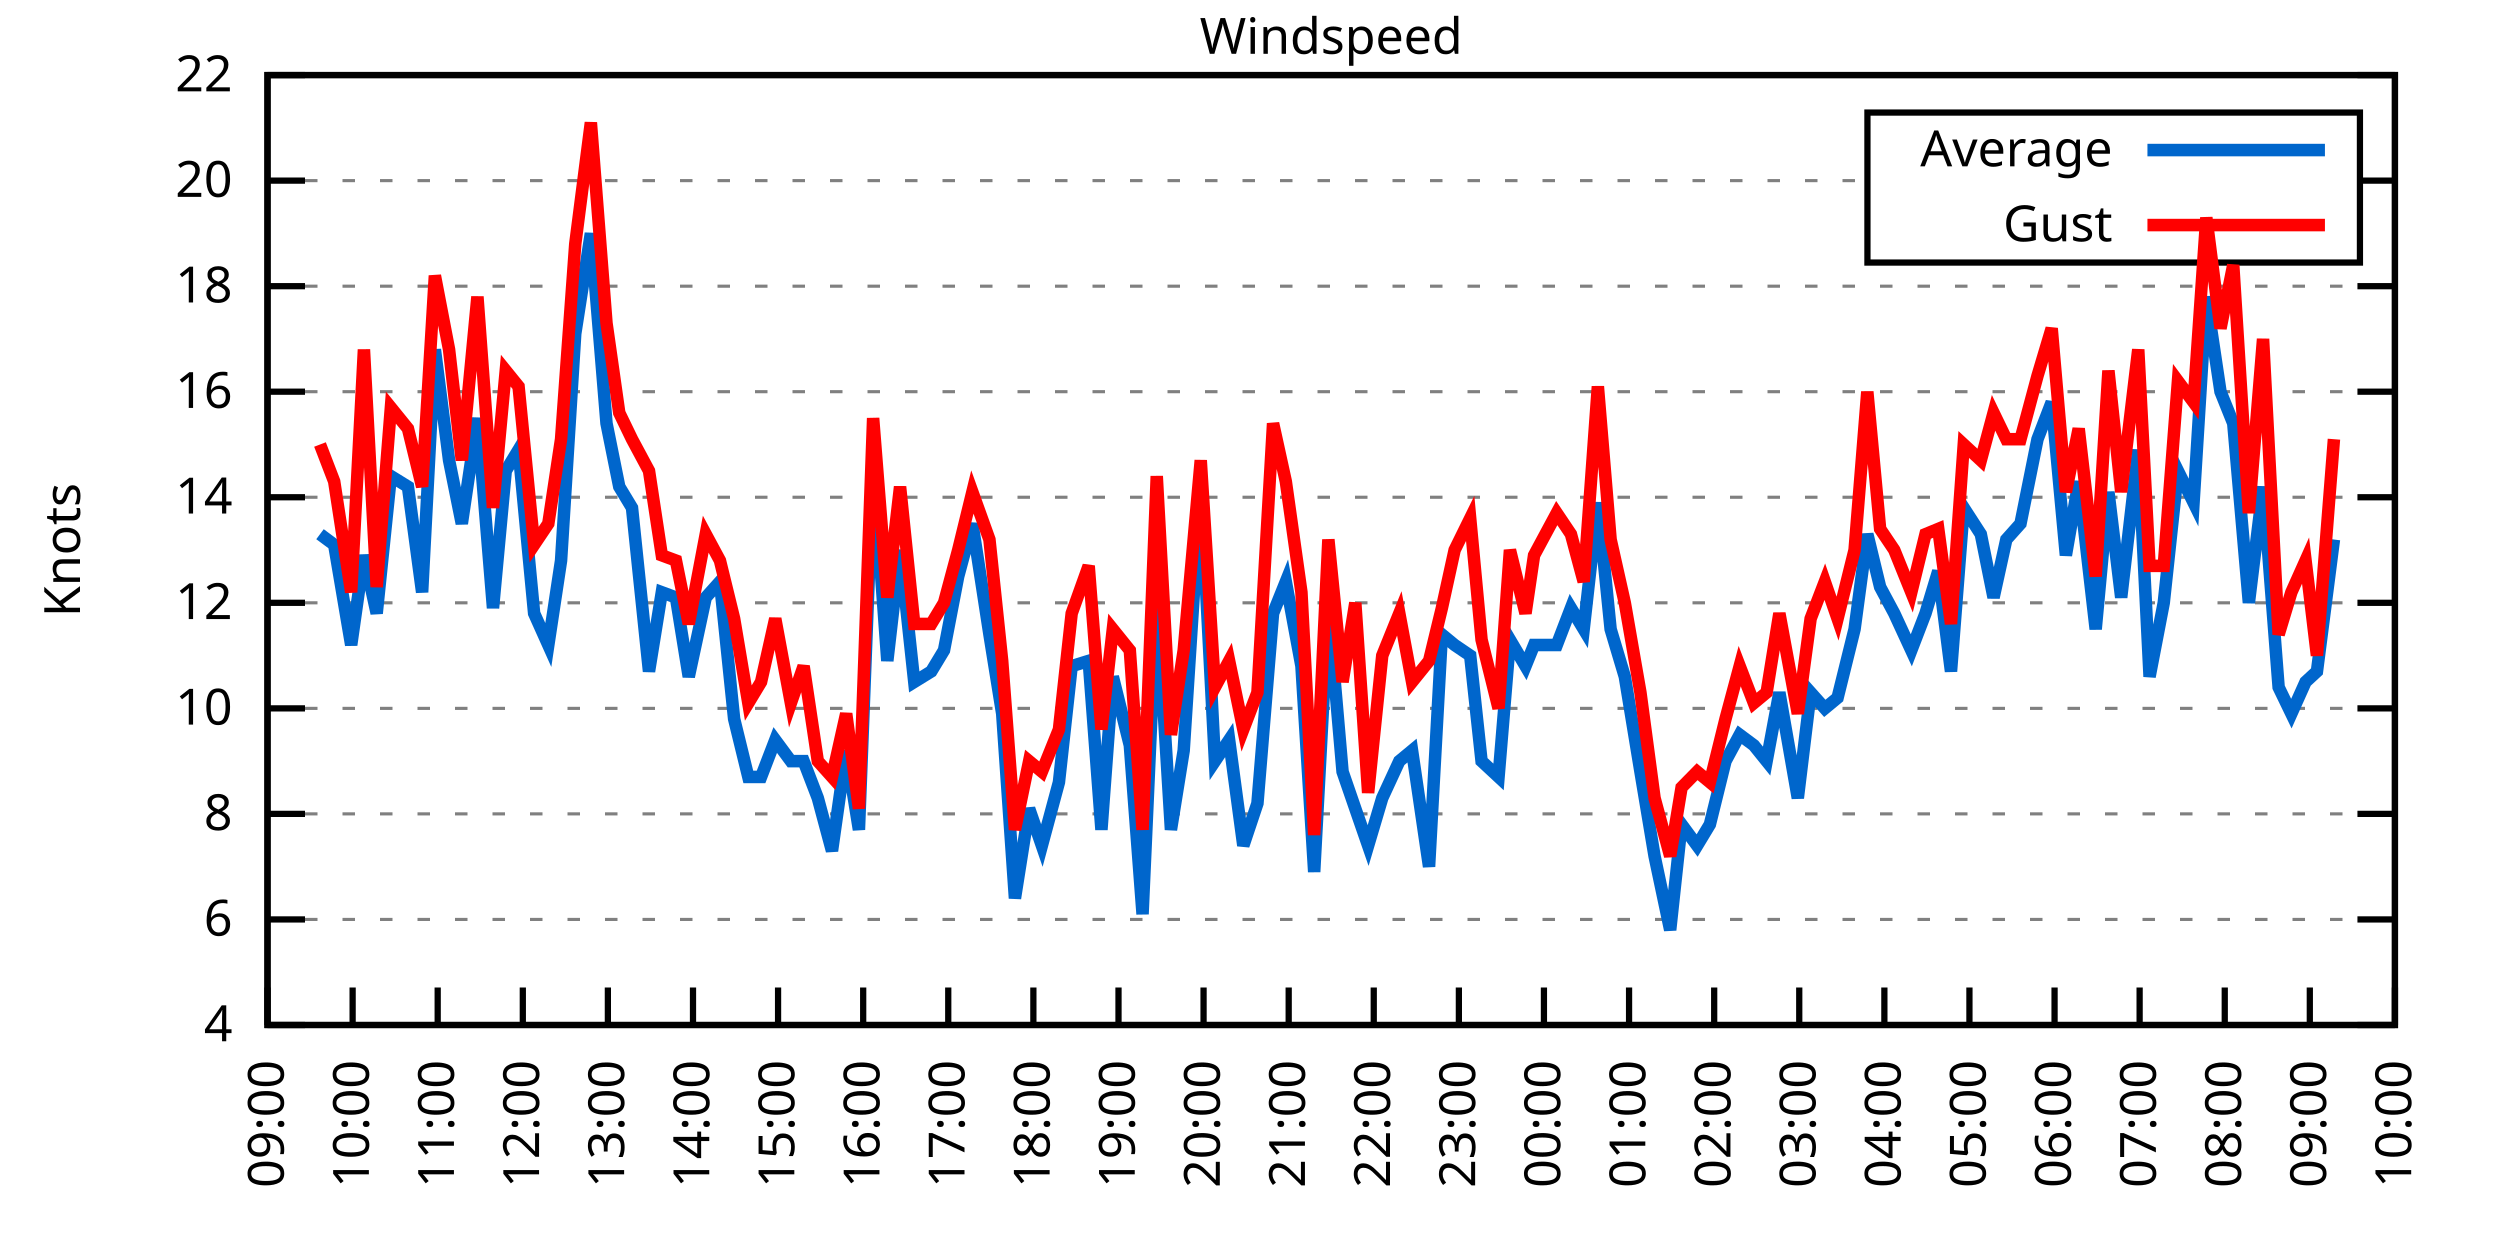
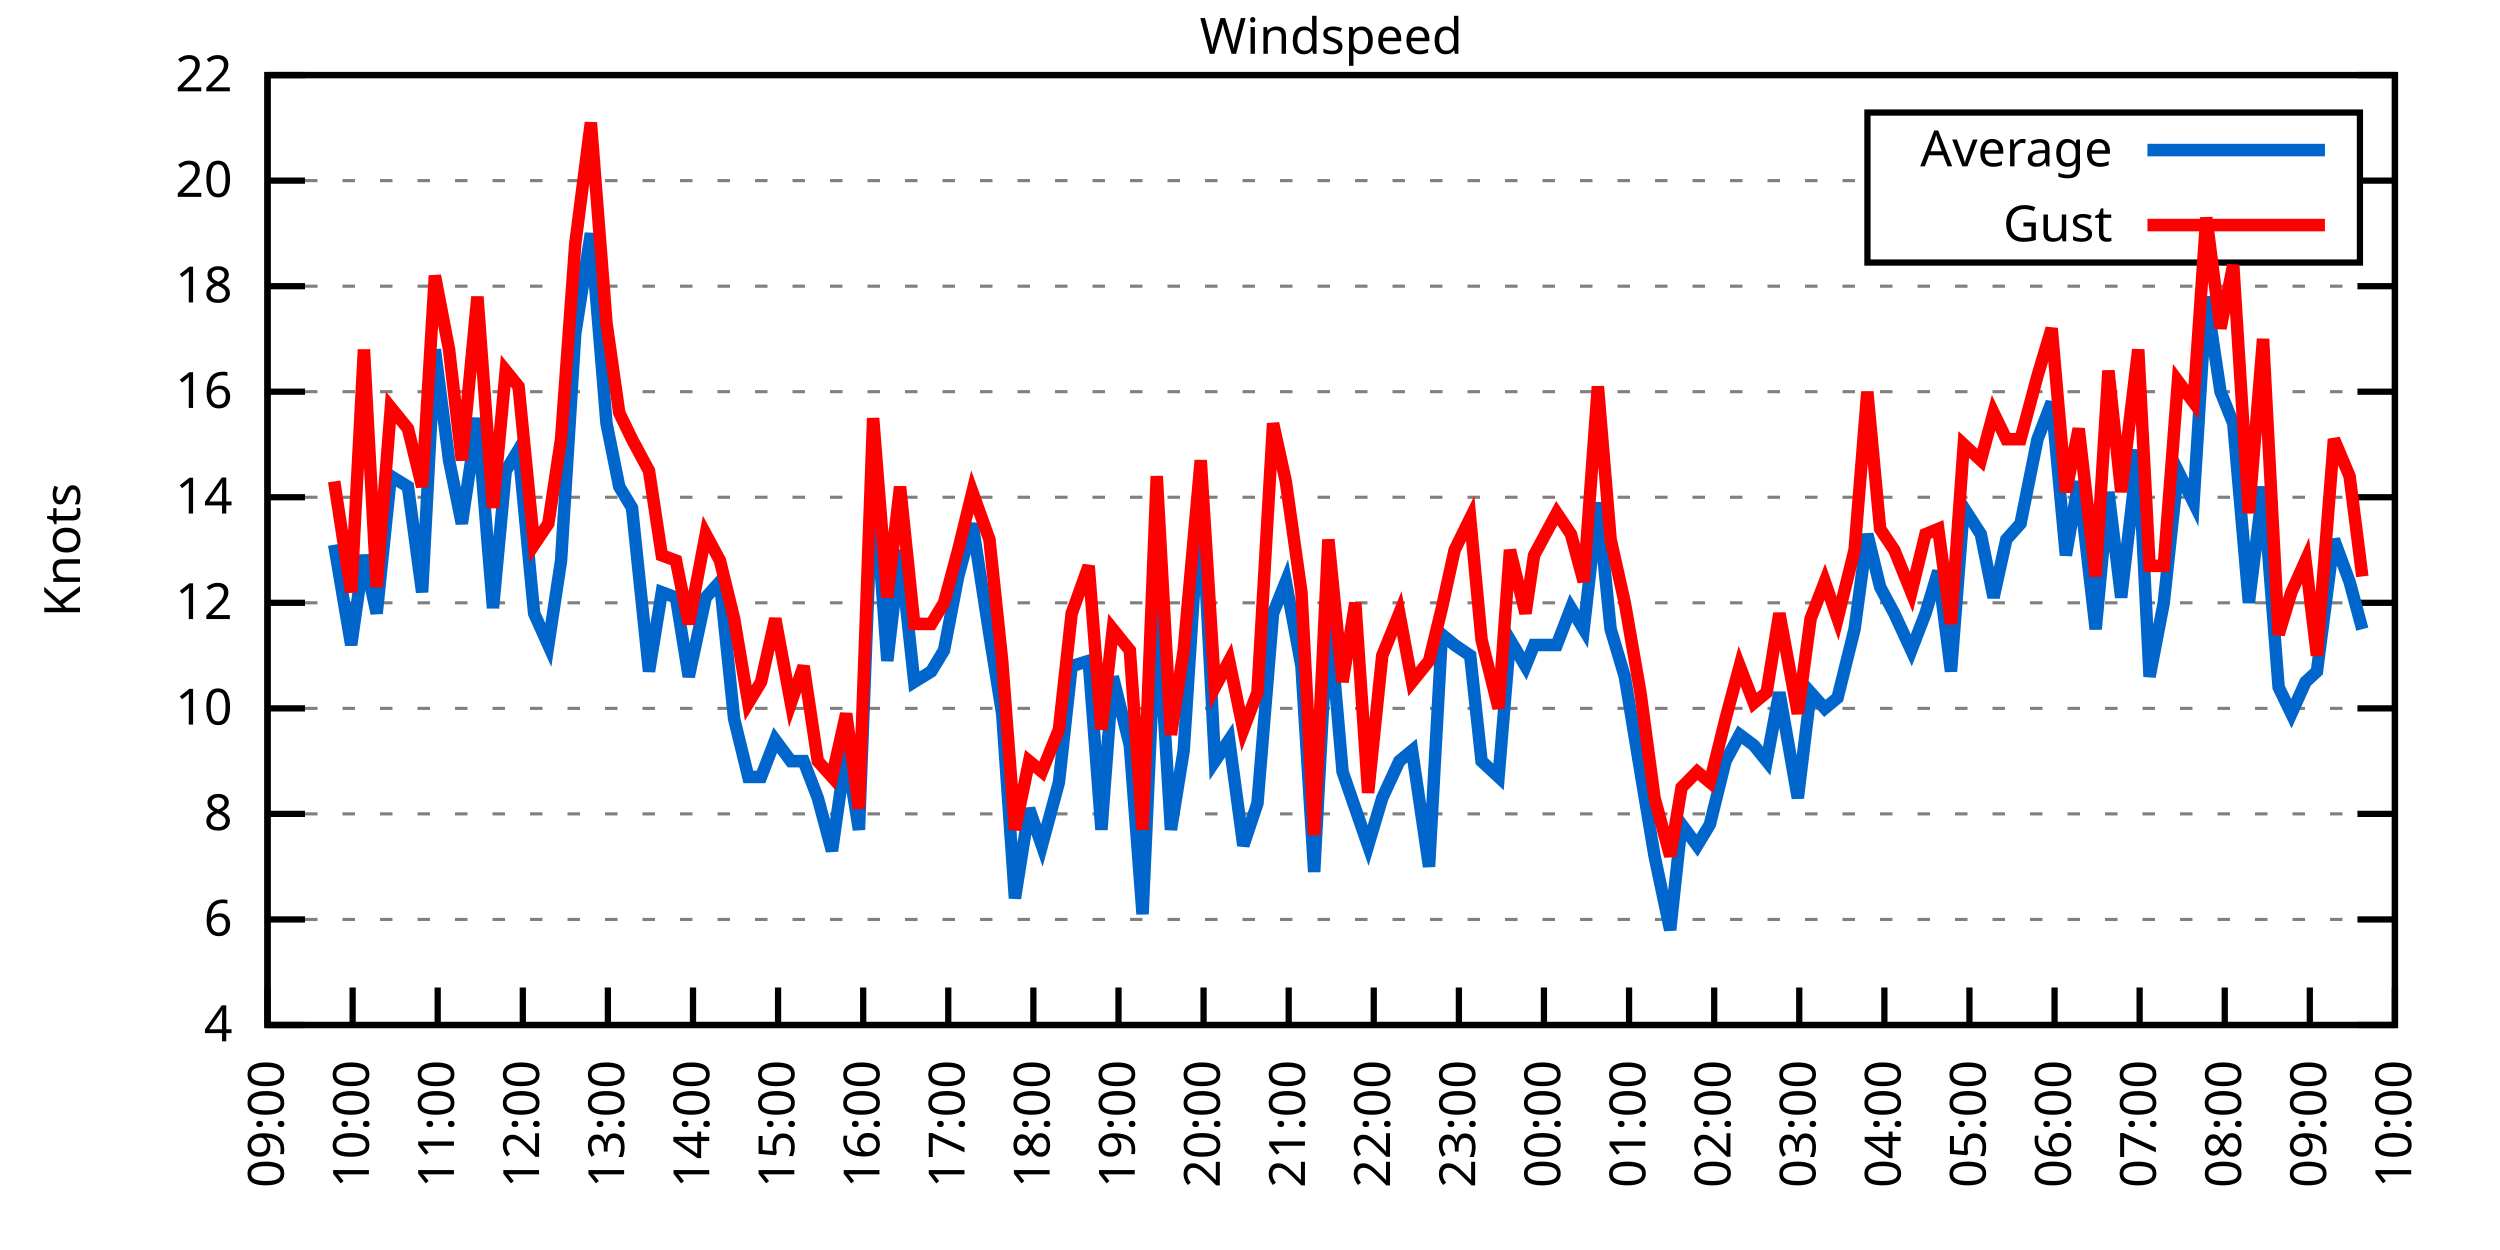
<svg xmlns="http://www.w3.org/2000/svg" xmlns:xlink="http://www.w3.org/1999/xlink" width="400" height="200" viewBox="0 0 400 200">
  <g id="gnuplot_canvas">
    <rect x="0" y="0" width="400" height="200" fill="none" />
    <defs>
      <circle id="gpDot" r="0.5" stroke-width="0.5" stroke="currentColor" />
      <path id="gpPt0" stroke-width="0.333" stroke="currentColor" d="M-1,0 h2 M0,-1 v2" />
      <path id="gpPt1" stroke-width="0.333" stroke="currentColor" d="M-1,-1 L1,1 M1,-1 L-1,1" />
      <path id="gpPt2" stroke-width="0.333" stroke="currentColor" d="M-1,0 L1,0 M0,-1 L0,1 M-1,-1 L1,1 M-1,1 L1,-1" />
      <rect id="gpPt3" stroke-width="0.333" stroke="currentColor" x="-1" y="-1" width="2" height="2" />
      <rect id="gpPt4" stroke-width="0.333" stroke="currentColor" fill="currentColor" x="-1" y="-1" width="2" height="2" />
      <circle id="gpPt5" stroke-width="0.333" stroke="currentColor" cx="0" cy="0" r="1" />
      <use xlink:href="#gpPt5" id="gpPt6" fill="currentColor" stroke="none" />
      <path id="gpPt7" stroke-width="0.333" stroke="currentColor" d="M0,-1.33 L-1.33,0.67 L1.33,0.67 z" />
      <use xlink:href="#gpPt7" id="gpPt8" fill="currentColor" stroke="none" />
      <use xlink:href="#gpPt7" id="gpPt9" stroke="currentColor" transform="rotate(180)" />
      <use xlink:href="#gpPt9" id="gpPt10" fill="currentColor" stroke="none" />
      <use xlink:href="#gpPt3" id="gpPt11" stroke="currentColor" transform="rotate(45)" />
      <use xlink:href="#gpPt11" id="gpPt12" fill="currentColor" stroke="none" />
      <path id="gpPt13" stroke-width="0.333" stroke="currentColor" d="M0,1.330 L1.265,0.411 L0.782,-1.067 L-0.782,-1.076 L-1.265,0.411 z" />
      <use xlink:href="#gpPt13" id="gpPt14" fill="currentColor" stroke="none" />
      <filter id="textbox" filterUnits="objectBoundingBox" x="0" y="0" height="1" width="1">
        <feFlood flood-color="white" flood-opacity="1" result="bgnd" />
        <feComposite in="SourceGraphic" in2="bgnd" operator="atop" />
      </filter>
      <filter id="greybox" filterUnits="objectBoundingBox" x="0" y="0" height="1" width="1">
        <feFlood flood-color="lightgrey" flood-opacity="1" result="grey" />
        <feComposite in="SourceGraphic" in2="grey" operator="atop" />
      </filter>
    </defs>
    <g fill="none" color="white" stroke="currentColor" stroke-width="1.00" stroke-linecap="butt" stroke-linejoin="miter">
</g>
    <g fill="none" color="black" stroke="currentColor" stroke-width="1.00" stroke-linecap="butt" stroke-linejoin="miter">
      <g stroke="none" shape-rendering="crispEdges">
        <polygon fill="rgb(255, 255, 255)" points="42.80,164.00 383.18,164.00 383.18,12.02 42.80,12.02 " />
      </g>
    </g>
    <g fill="none" color="black" stroke="currentColor" stroke-width="1.00" stroke-linecap="butt" stroke-linejoin="miter">
</g>
    <g fill="none" color="black" stroke="black" stroke-width="0.50" stroke-linecap="butt" stroke-linejoin="miter">
</g>
    <g fill="none" color="gray" stroke="currentColor" stroke-width="0.50" stroke-linecap="butt" stroke-linejoin="miter">
      <path stroke="gray" stroke-dasharray="2,4" class="gridline" d="M42.80,164.00 L383.19,164.00  " />
    </g>
    <g fill="none" color="gray" stroke="gray" stroke-width="1.00" stroke-linecap="butt" stroke-linejoin="miter">
</g>
    <g fill="none" color="black" stroke="currentColor" stroke-width="1.00" stroke-linecap="butt" stroke-linejoin="miter">
      <path stroke="black" d="M42.80,164.00 L48.80,164.00 M383.19,164.00 L377.19,164.00  " />
      <g transform="translate(37.20,166.60)" stroke="none" fill="black" font-family="Sans" font-size="8.00" text-anchor="end">
        <text>
          <tspan font-family="Sans"> 4</tspan>
        </text>
      </g>
    </g>
    <g fill="none" color="black" stroke="currentColor" stroke-width="1.00" stroke-linecap="butt" stroke-linejoin="miter">
</g>
    <g fill="none" color="black" stroke="black" stroke-width="0.50" stroke-linecap="butt" stroke-linejoin="miter">
</g>
    <g fill="none" color="gray" stroke="currentColor" stroke-width="0.50" stroke-linecap="butt" stroke-linejoin="miter">
      <path stroke="gray" stroke-dasharray="2,4" class="gridline" d="M42.80,147.11 L383.19,147.11  " />
    </g>
    <g fill="none" color="gray" stroke="gray" stroke-width="1.00" stroke-linecap="butt" stroke-linejoin="miter">
</g>
    <g fill="none" color="black" stroke="currentColor" stroke-width="1.00" stroke-linecap="butt" stroke-linejoin="miter">
      <path stroke="black" d="M42.80,147.11 L48.80,147.11 M383.19,147.11 L377.19,147.11  " />
      <g transform="translate(37.20,149.71)" stroke="none" fill="black" font-family="Sans" font-size="8.00" text-anchor="end">
        <text>
          <tspan font-family="Sans"> 6</tspan>
        </text>
      </g>
    </g>
    <g fill="none" color="black" stroke="currentColor" stroke-width="1.00" stroke-linecap="butt" stroke-linejoin="miter">
</g>
    <g fill="none" color="black" stroke="black" stroke-width="0.50" stroke-linecap="butt" stroke-linejoin="miter">
</g>
    <g fill="none" color="gray" stroke="currentColor" stroke-width="0.50" stroke-linecap="butt" stroke-linejoin="miter">
      <path stroke="gray" stroke-dasharray="2,4" class="gridline" d="M42.80,130.22 L383.19,130.22  " />
    </g>
    <g fill="none" color="gray" stroke="gray" stroke-width="1.00" stroke-linecap="butt" stroke-linejoin="miter">
</g>
    <g fill="none" color="black" stroke="currentColor" stroke-width="1.00" stroke-linecap="butt" stroke-linejoin="miter">
      <path stroke="black" d="M42.80,130.22 L48.80,130.22 M383.19,130.22 L377.19,130.22  " />
      <g transform="translate(37.20,132.82)" stroke="none" fill="black" font-family="Sans" font-size="8.00" text-anchor="end">
        <text>
          <tspan font-family="Sans"> 8</tspan>
        </text>
      </g>
    </g>
    <g fill="none" color="black" stroke="currentColor" stroke-width="1.00" stroke-linecap="butt" stroke-linejoin="miter">
</g>
    <g fill="none" color="black" stroke="black" stroke-width="0.50" stroke-linecap="butt" stroke-linejoin="miter">
</g>
    <g fill="none" color="gray" stroke="currentColor" stroke-width="0.50" stroke-linecap="butt" stroke-linejoin="miter">
      <path stroke="gray" stroke-dasharray="2,4" class="gridline" d="M42.80,113.34 L383.19,113.34  " />
    </g>
    <g fill="none" color="gray" stroke="gray" stroke-width="1.00" stroke-linecap="butt" stroke-linejoin="miter">
</g>
    <g fill="none" color="black" stroke="currentColor" stroke-width="1.00" stroke-linecap="butt" stroke-linejoin="miter">
      <path stroke="black" d="M42.80,113.34 L48.80,113.34 M383.19,113.34 L377.19,113.34  " />
      <g transform="translate(37.20,115.94)" stroke="none" fill="black" font-family="Sans" font-size="8.00" text-anchor="end">
        <text>
          <tspan font-family="Sans"> 10</tspan>
        </text>
      </g>
    </g>
    <g fill="none" color="black" stroke="currentColor" stroke-width="1.00" stroke-linecap="butt" stroke-linejoin="miter">
</g>
    <g fill="none" color="black" stroke="black" stroke-width="0.50" stroke-linecap="butt" stroke-linejoin="miter">
</g>
    <g fill="none" color="gray" stroke="currentColor" stroke-width="0.50" stroke-linecap="butt" stroke-linejoin="miter">
      <path stroke="gray" stroke-dasharray="2,4" class="gridline" d="M42.80,96.45 L383.19,96.45  " />
    </g>
    <g fill="none" color="gray" stroke="gray" stroke-width="1.00" stroke-linecap="butt" stroke-linejoin="miter">
</g>
    <g fill="none" color="black" stroke="currentColor" stroke-width="1.00" stroke-linecap="butt" stroke-linejoin="miter">
      <path stroke="black" d="M42.80,96.45 L48.80,96.45 M383.19,96.45 L377.19,96.45  " />
      <g transform="translate(37.20,99.05)" stroke="none" fill="black" font-family="Sans" font-size="8.00" text-anchor="end">
        <text>
          <tspan font-family="Sans"> 12</tspan>
        </text>
      </g>
    </g>
    <g fill="none" color="black" stroke="currentColor" stroke-width="1.00" stroke-linecap="butt" stroke-linejoin="miter">
</g>
    <g fill="none" color="black" stroke="black" stroke-width="0.50" stroke-linecap="butt" stroke-linejoin="miter">
</g>
    <g fill="none" color="gray" stroke="currentColor" stroke-width="0.50" stroke-linecap="butt" stroke-linejoin="miter">
      <path stroke="gray" stroke-dasharray="2,4" class="gridline" d="M42.80,79.56 L383.19,79.56  " />
    </g>
    <g fill="none" color="gray" stroke="gray" stroke-width="1.00" stroke-linecap="butt" stroke-linejoin="miter">
</g>
    <g fill="none" color="black" stroke="currentColor" stroke-width="1.00" stroke-linecap="butt" stroke-linejoin="miter">
      <path stroke="black" d="M42.80,79.56 L48.80,79.56 M383.19,79.56 L377.19,79.56  " />
      <g transform="translate(37.20,82.16)" stroke="none" fill="black" font-family="Sans" font-size="8.00" text-anchor="end">
        <text>
          <tspan font-family="Sans"> 14</tspan>
        </text>
      </g>
    </g>
    <g fill="none" color="black" stroke="currentColor" stroke-width="1.00" stroke-linecap="butt" stroke-linejoin="miter">
</g>
    <g fill="none" color="black" stroke="black" stroke-width="0.50" stroke-linecap="butt" stroke-linejoin="miter">
</g>
    <g fill="none" color="gray" stroke="currentColor" stroke-width="0.50" stroke-linecap="butt" stroke-linejoin="miter">
      <path stroke="gray" stroke-dasharray="2,4" class="gridline" d="M42.80,62.67 L383.19,62.67  " />
    </g>
    <g fill="none" color="gray" stroke="gray" stroke-width="1.00" stroke-linecap="butt" stroke-linejoin="miter">
</g>
    <g fill="none" color="black" stroke="currentColor" stroke-width="1.00" stroke-linecap="butt" stroke-linejoin="miter">
      <path stroke="black" d="M42.80,62.67 L48.80,62.67 M383.19,62.67 L377.19,62.67  " />
      <g transform="translate(37.20,65.27)" stroke="none" fill="black" font-family="Sans" font-size="8.00" text-anchor="end">
        <text>
          <tspan font-family="Sans"> 16</tspan>
        </text>
      </g>
    </g>
    <g fill="none" color="black" stroke="currentColor" stroke-width="1.00" stroke-linecap="butt" stroke-linejoin="miter">
</g>
    <g fill="none" color="black" stroke="black" stroke-width="0.50" stroke-linecap="butt" stroke-linejoin="miter">
</g>
    <g fill="none" color="gray" stroke="currentColor" stroke-width="0.50" stroke-linecap="butt" stroke-linejoin="miter">
      <path stroke="gray" stroke-dasharray="2,4" class="gridline" d="M42.80,45.79 L383.19,45.79  " />
    </g>
    <g fill="none" color="gray" stroke="gray" stroke-width="1.00" stroke-linecap="butt" stroke-linejoin="miter">
</g>
    <g fill="none" color="black" stroke="currentColor" stroke-width="1.00" stroke-linecap="butt" stroke-linejoin="miter">
      <path stroke="black" d="M42.80,45.79 L48.80,45.79 M383.19,45.79 L377.19,45.79  " />
      <g transform="translate(37.20,48.39)" stroke="none" fill="black" font-family="Sans" font-size="8.00" text-anchor="end">
        <text>
          <tspan font-family="Sans"> 18</tspan>
        </text>
      </g>
    </g>
    <g fill="none" color="black" stroke="currentColor" stroke-width="1.00" stroke-linecap="butt" stroke-linejoin="miter">
</g>
    <g fill="none" color="black" stroke="black" stroke-width="0.50" stroke-linecap="butt" stroke-linejoin="miter">
</g>
    <g fill="none" color="gray" stroke="currentColor" stroke-width="0.50" stroke-linecap="butt" stroke-linejoin="miter">
      <path stroke="gray" stroke-dasharray="2,4" class="gridline" d="M42.80,28.90 L298.79,28.90 M377.59,28.90 L383.19,28.90  " />
    </g>
    <g fill="none" color="gray" stroke="gray" stroke-width="1.00" stroke-linecap="butt" stroke-linejoin="miter">
</g>
    <g fill="none" color="black" stroke="currentColor" stroke-width="1.00" stroke-linecap="butt" stroke-linejoin="miter">
      <path stroke="black" d="M42.80,28.90 L48.80,28.90 M383.19,28.90 L377.19,28.90  " />
      <g transform="translate(37.20,31.50)" stroke="none" fill="black" font-family="Sans" font-size="8.00" text-anchor="end">
        <text>
          <tspan font-family="Sans"> 20</tspan>
        </text>
      </g>
    </g>
    <g fill="none" color="black" stroke="currentColor" stroke-width="1.00" stroke-linecap="butt" stroke-linejoin="miter">
</g>
    <g fill="none" color="black" stroke="black" stroke-width="0.50" stroke-linecap="butt" stroke-linejoin="miter">
</g>
    <g fill="none" color="gray" stroke="currentColor" stroke-width="0.50" stroke-linecap="butt" stroke-linejoin="miter">
      <path stroke="gray" stroke-dasharray="2,4" class="gridline" d="M42.80,12.01 L383.19,12.01  " />
    </g>
    <g fill="none" color="gray" stroke="gray" stroke-width="1.00" stroke-linecap="butt" stroke-linejoin="miter">
</g>
    <g fill="none" color="black" stroke="currentColor" stroke-width="1.00" stroke-linecap="butt" stroke-linejoin="miter">
      <path stroke="black" d="M42.80,12.01 L48.80,12.01 M383.19,12.01 L377.19,12.01  " />
      <g transform="translate(37.20,14.61)" stroke="none" fill="black" font-family="Sans" font-size="8.00" text-anchor="end">
        <text>
          <tspan font-family="Sans"> 22</tspan>
        </text>
      </g>
    </g>
    <g fill="none" color="black" stroke="currentColor" stroke-width="1.00" stroke-linecap="butt" stroke-linejoin="miter">
      <path stroke="black" d="M42.80,164.00 L42.80,158.00  " />
      <g transform="translate(45.40,169.60) rotate(270.00)" stroke="none" fill="black" font-family="Sans" font-size="8.00" text-anchor="end">
        <text>
          <tspan font-family="Sans">09:00</tspan>
        </text>
      </g>
    </g>
    <g fill="none" color="black" stroke="currentColor" stroke-width="1.00" stroke-linecap="butt" stroke-linejoin="miter">
      <path stroke="black" d="M56.42,164.00 L56.42,158.00  " />
      <g transform="translate(59.02,169.60) rotate(270.00)" stroke="none" fill="black" font-family="Sans" font-size="8.00" text-anchor="end">
        <text>
          <tspan font-family="Sans">10:00</tspan>
        </text>
      </g>
    </g>
    <g fill="none" color="black" stroke="currentColor" stroke-width="1.00" stroke-linecap="butt" stroke-linejoin="miter">
      <path stroke="black" d="M70.03,164.00 L70.03,158.00  " />
      <g transform="translate(72.63,169.60) rotate(270.00)" stroke="none" fill="black" font-family="Sans" font-size="8.00" text-anchor="end">
        <text>
          <tspan font-family="Sans">11:00</tspan>
        </text>
      </g>
    </g>
    <g fill="none" color="black" stroke="currentColor" stroke-width="1.00" stroke-linecap="butt" stroke-linejoin="miter">
      <path stroke="black" d="M83.65,164.00 L83.65,158.00  " />
      <g transform="translate(86.25,169.60) rotate(270.00)" stroke="none" fill="black" font-family="Sans" font-size="8.00" text-anchor="end">
        <text>
          <tspan font-family="Sans">12:00</tspan>
        </text>
      </g>
    </g>
    <g fill="none" color="black" stroke="currentColor" stroke-width="1.00" stroke-linecap="butt" stroke-linejoin="miter">
      <path stroke="black" d="M97.26,164.00 L97.26,158.00  " />
      <g transform="translate(99.86,169.60) rotate(270.00)" stroke="none" fill="black" font-family="Sans" font-size="8.00" text-anchor="end">
        <text>
          <tspan font-family="Sans">13:00</tspan>
        </text>
      </g>
    </g>
    <g fill="none" color="black" stroke="currentColor" stroke-width="1.00" stroke-linecap="butt" stroke-linejoin="miter">
      <path stroke="black" d="M110.88,164.00 L110.88,158.00  " />
      <g transform="translate(113.48,169.60) rotate(270.00)" stroke="none" fill="black" font-family="Sans" font-size="8.00" text-anchor="end">
        <text>
          <tspan font-family="Sans">14:00</tspan>
        </text>
      </g>
    </g>
    <g fill="none" color="black" stroke="currentColor" stroke-width="1.00" stroke-linecap="butt" stroke-linejoin="miter">
      <path stroke="black" d="M124.49,164.00 L124.49,158.00  " />
      <g transform="translate(127.09,169.60) rotate(270.00)" stroke="none" fill="black" font-family="Sans" font-size="8.00" text-anchor="end">
        <text>
          <tspan font-family="Sans">15:00</tspan>
        </text>
      </g>
    </g>
    <g fill="none" color="black" stroke="currentColor" stroke-width="1.00" stroke-linecap="butt" stroke-linejoin="miter">
      <path stroke="black" d="M138.11,164.00 L138.11,158.00  " />
      <g transform="translate(140.71,169.60) rotate(270.00)" stroke="none" fill="black" font-family="Sans" font-size="8.00" text-anchor="end">
        <text>
          <tspan font-family="Sans">16:00</tspan>
        </text>
      </g>
    </g>
    <g fill="none" color="black" stroke="currentColor" stroke-width="1.00" stroke-linecap="butt" stroke-linejoin="miter">
      <path stroke="black" d="M151.72,164.00 L151.72,158.00  " />
      <g transform="translate(154.32,169.60) rotate(270.00)" stroke="none" fill="black" font-family="Sans" font-size="8.00" text-anchor="end">
        <text>
          <tspan font-family="Sans">17:00</tspan>
        </text>
      </g>
    </g>
    <g fill="none" color="black" stroke="currentColor" stroke-width="1.00" stroke-linecap="butt" stroke-linejoin="miter">
      <path stroke="black" d="M165.34,164.00 L165.34,158.00  " />
      <g transform="translate(167.94,169.60) rotate(270.00)" stroke="none" fill="black" font-family="Sans" font-size="8.00" text-anchor="end">
        <text>
          <tspan font-family="Sans">18:00</tspan>
        </text>
      </g>
    </g>
    <g fill="none" color="black" stroke="currentColor" stroke-width="1.00" stroke-linecap="butt" stroke-linejoin="miter">
      <path stroke="black" d="M178.96,164.00 L178.96,158.00  " />
      <g transform="translate(181.56,169.60) rotate(270.00)" stroke="none" fill="black" font-family="Sans" font-size="8.00" text-anchor="end">
        <text>
          <tspan font-family="Sans">19:00</tspan>
        </text>
      </g>
    </g>
    <g fill="none" color="black" stroke="currentColor" stroke-width="1.00" stroke-linecap="butt" stroke-linejoin="miter">
      <path stroke="black" d="M192.57,164.00 L192.57,158.00  " />
      <g transform="translate(195.17,169.60) rotate(270.00)" stroke="none" fill="black" font-family="Sans" font-size="8.00" text-anchor="end">
        <text>
          <tspan font-family="Sans">20:00</tspan>
        </text>
      </g>
    </g>
    <g fill="none" color="black" stroke="currentColor" stroke-width="1.00" stroke-linecap="butt" stroke-linejoin="miter">
      <path stroke="black" d="M206.19,164.00 L206.19,158.00  " />
      <g transform="translate(208.79,169.60) rotate(270.00)" stroke="none" fill="black" font-family="Sans" font-size="8.00" text-anchor="end">
        <text>
          <tspan font-family="Sans">21:00</tspan>
        </text>
      </g>
    </g>
    <g fill="none" color="black" stroke="currentColor" stroke-width="1.00" stroke-linecap="butt" stroke-linejoin="miter">
      <path stroke="black" d="M219.80,164.00 L219.80,158.00  " />
      <g transform="translate(222.40,169.60) rotate(270.00)" stroke="none" fill="black" font-family="Sans" font-size="8.00" text-anchor="end">
        <text>
          <tspan font-family="Sans">22:00</tspan>
        </text>
      </g>
    </g>
    <g fill="none" color="black" stroke="currentColor" stroke-width="1.00" stroke-linecap="butt" stroke-linejoin="miter">
      <path stroke="black" d="M233.42,164.00 L233.42,158.00  " />
      <g transform="translate(236.02,169.60) rotate(270.00)" stroke="none" fill="black" font-family="Sans" font-size="8.00" text-anchor="end">
        <text>
          <tspan font-family="Sans">23:00</tspan>
        </text>
      </g>
    </g>
    <g fill="none" color="black" stroke="currentColor" stroke-width="1.00" stroke-linecap="butt" stroke-linejoin="miter">
      <path stroke="black" d="M247.03,164.00 L247.03,158.00  " />
      <g transform="translate(249.63,169.60) rotate(270.00)" stroke="none" fill="black" font-family="Sans" font-size="8.00" text-anchor="end">
        <text>
          <tspan font-family="Sans">00:00</tspan>
        </text>
      </g>
    </g>
    <g fill="none" color="black" stroke="currentColor" stroke-width="1.00" stroke-linecap="butt" stroke-linejoin="miter">
      <path stroke="black" d="M260.65,164.00 L260.65,158.00  " />
      <g transform="translate(263.25,169.60) rotate(270.00)" stroke="none" fill="black" font-family="Sans" font-size="8.00" text-anchor="end">
        <text>
          <tspan font-family="Sans">01:00</tspan>
        </text>
      </g>
    </g>
    <g fill="none" color="black" stroke="currentColor" stroke-width="1.00" stroke-linecap="butt" stroke-linejoin="miter">
      <path stroke="black" d="M274.27,164.00 L274.27,158.00  " />
      <g transform="translate(276.87,169.60) rotate(270.00)" stroke="none" fill="black" font-family="Sans" font-size="8.00" text-anchor="end">
        <text>
          <tspan font-family="Sans">02:00</tspan>
        </text>
      </g>
    </g>
    <g fill="none" color="black" stroke="currentColor" stroke-width="1.00" stroke-linecap="butt" stroke-linejoin="miter">
      <path stroke="black" d="M287.88,164.00 L287.88,158.00  " />
      <g transform="translate(290.48,169.60) rotate(270.00)" stroke="none" fill="black" font-family="Sans" font-size="8.00" text-anchor="end">
        <text>
          <tspan font-family="Sans">03:00</tspan>
        </text>
      </g>
    </g>
    <g fill="none" color="black" stroke="currentColor" stroke-width="1.00" stroke-linecap="butt" stroke-linejoin="miter">
      <path stroke="black" d="M301.50,164.00 L301.50,158.00  " />
      <g transform="translate(304.10,169.60) rotate(270.00)" stroke="none" fill="black" font-family="Sans" font-size="8.00" text-anchor="end">
        <text>
          <tspan font-family="Sans">04:00</tspan>
        </text>
      </g>
    </g>
    <g fill="none" color="black" stroke="currentColor" stroke-width="1.00" stroke-linecap="butt" stroke-linejoin="miter">
      <path stroke="black" d="M315.11,164.00 L315.11,158.00  " />
      <g transform="translate(317.71,169.60) rotate(270.00)" stroke="none" fill="black" font-family="Sans" font-size="8.00" text-anchor="end">
        <text>
          <tspan font-family="Sans">05:00</tspan>
        </text>
      </g>
    </g>
    <g fill="none" color="black" stroke="currentColor" stroke-width="1.00" stroke-linecap="butt" stroke-linejoin="miter">
      <path stroke="black" d="M328.73,164.00 L328.73,158.00  " />
      <g transform="translate(331.33,169.60) rotate(270.00)" stroke="none" fill="black" font-family="Sans" font-size="8.00" text-anchor="end">
        <text>
          <tspan font-family="Sans">06:00</tspan>
        </text>
      </g>
    </g>
    <g fill="none" color="black" stroke="currentColor" stroke-width="1.00" stroke-linecap="butt" stroke-linejoin="miter">
      <path stroke="black" d="M342.34,164.00 L342.34,158.00  " />
      <g transform="translate(344.94,169.60) rotate(270.00)" stroke="none" fill="black" font-family="Sans" font-size="8.00" text-anchor="end">
        <text>
          <tspan font-family="Sans">07:00</tspan>
        </text>
      </g>
    </g>
    <g fill="none" color="black" stroke="currentColor" stroke-width="1.00" stroke-linecap="butt" stroke-linejoin="miter">
      <path stroke="black" d="M355.96,164.00 L355.96,158.00  " />
      <g transform="translate(358.56,169.60) rotate(270.00)" stroke="none" fill="black" font-family="Sans" font-size="8.00" text-anchor="end">
        <text>
          <tspan font-family="Sans">08:00</tspan>
        </text>
      </g>
    </g>
    <g fill="none" color="black" stroke="currentColor" stroke-width="1.00" stroke-linecap="butt" stroke-linejoin="miter">
      <path stroke="black" d="M369.57,164.00 L369.57,158.00  " />
      <g transform="translate(372.17,169.60) rotate(270.00)" stroke="none" fill="black" font-family="Sans" font-size="8.00" text-anchor="end">
        <text>
          <tspan font-family="Sans">09:00</tspan>
        </text>
      </g>
    </g>
    <g fill="none" color="black" stroke="currentColor" stroke-width="1.00" stroke-linecap="butt" stroke-linejoin="miter">
      <path stroke="black" d="M383.19,164.00 L383.19,158.00  " />
      <g transform="translate(385.79,169.60) rotate(270.00)" stroke="none" fill="black" font-family="Sans" font-size="8.00" text-anchor="end">
        <text>
          <tspan font-family="Sans">10:00</tspan>
        </text>
      </g>
    </g>
    <g fill="none" color="black" stroke="currentColor" stroke-width="1.00" stroke-linecap="butt" stroke-linejoin="miter">
</g>
    <g fill="none" color="black" stroke="currentColor" stroke-width="1.00" stroke-linecap="butt" stroke-linejoin="miter">
      <path stroke="black" d="M42.80,12.01 L42.80,164.00 L383.19,164.00 L383.19,12.01 L42.80,12.01 Z  " />
    </g>
    <g fill="none" color="black" stroke="currentColor" stroke-width="1.00" stroke-linecap="butt" stroke-linejoin="miter">
</g>
    <g fill="none" color="black" stroke="currentColor" stroke-width="1.00" stroke-linecap="butt" stroke-linejoin="miter">
      <path stroke="black" d="M298.79,42.01 L298.79,18.01 L377.59,18.01 L377.59,42.01 L298.79,42.01 Z  " />
    </g>
    <g id="Windspeed_plot_1">
      <g fill="none" color="white" stroke="black" stroke-width="2.00" stroke-linecap="butt" stroke-linejoin="miter">
</g>
      <g fill="none" color="black" stroke="currentColor" stroke-width="2.00" stroke-linecap="butt" stroke-linejoin="miter">
        <g transform="translate(337.99,26.61)" stroke="none" fill="black" font-family="Sans" font-size="8.00" text-anchor="end">
          <text>
            <tspan font-family="Sans">Average</tspan>
          </text>
        </g>
      </g>
      <g fill="none" color="black" stroke="currentColor" stroke-width="2.00" stroke-linecap="butt" stroke-linejoin="miter">
-         <path stroke="rgb(  0, 102, 204)" d="M343.59,24.01 L371.99,24.01 M51.20,85.47 L53.47,87.16 L56.19,103.20 L58.23,88.85 L60.27,98.14 L62.54,76.18   L65.27,77.87 L67.54,94.76 L69.58,55.92 L71.85,73.65 L73.89,83.78 L76.39,66.90 L78.88,97.29 L80.92,75.34   L82.97,71.96 L85.46,98.14 L87.73,103.20 L89.77,89.69 L92.04,53.39 L94.54,37.34 L97.04,67.74 L99.08,77.87   L101.12,81.25 L103.84,107.43 L105.89,94.76 L108.15,95.60 L110.20,108.27 L112.92,95.60 L115.19,93.07 L117.46,115.03   L119.73,124.31 L121.77,124.31 L124.04,118.40 L126.54,121.78 L128.58,121.78 L130.85,127.69 L133.12,136.14 L135.39,120.09   L137.43,132.76 L139.70,74.49 L141.97,105.74 L144.01,88.00 L146.28,109.11 L149.00,107.43 L151.04,104.05 L153.31,92.23   L155.58,83.78 L158.31,101.52 L160.35,114.18 L162.39,143.73 L164.66,129.38 L166.70,135.29 L169.43,125.16 L171.47,106.58   L174.19,105.74 L176.23,132.76 L178.05,108.27 L180.77,119.25 L182.81,146.27 L185.08,95.60 L187.35,132.76 L189.39,120.09   L192.12,77.87 L194.39,121.78 L196.66,118.40 L198.93,135.29 L201.19,128.54 L203.69,98.14 L205.73,93.07 L208.23,106.58   L210.27,139.51 L212.54,97.29 L214.81,123.47 L216.85,129.38 L218.90,135.29 L221.16,127.69 L223.89,121.78 L225.93,120.09   L228.65,138.67 L230.70,101.52 L232.74,103.20 L235.23,104.89 L237.05,121.78 L239.77,124.31 L241.59,102.36 L244.08,106.58   L245.45,103.20 L249.08,103.20 L251.35,97.29 L253.39,100.67 L255.66,80.41 L257.70,100.67 L259.97,108.27 L262.47,123.47   L264.73,136.98 L267.23,148.80 L269.05,131.91 L271.54,135.29 L273.58,131.91 L276.08,121.78 L278.35,117.56 L280.62,119.25   L282.66,121.78 L284.70,110.80 L287.65,127.69 L289.70,110.80 L291.97,113.34 L294.01,111.65 L296.73,100.67 L298.77,85.47   L300.82,93.92 L303.08,98.14 L305.81,104.05 L308.08,98.14 L310.12,91.38 L312.16,107.43 L314.20,81.25 L316.93,85.47   L318.97,95.60 L321.01,86.32 L323.28,83.78 L326.00,70.27 L328.27,64.36 L330.54,88.85 L332.59,77.03 L335.31,100.67   L337.35,78.72 L339.39,95.60 L342.12,71.96 L343.93,108.27 L346.20,96.45 L348.47,75.34 L350.97,80.41 L353.01,47.47   L355.28,62.67 L357.32,67.74 L359.82,96.45 L362.09,77.87 L364.58,109.96 L366.62,114.18 L368.89,109.11 L370.71,107.43   L373.43,86.32  " />
+         <path stroke="rgb(  0, 102, 204)" d="M343.59,24.01 L371.99,24.01 M53.47,87.16 L56.19,103.20 L58.23,88.85 L60.27,98.14 L62.54,76.18 L65.27,77.87   L67.54,94.76 L69.58,55.92 L71.85,73.65 L73.89,83.78 L76.39,66.90 L78.88,97.29 L80.92,75.34 L82.97,71.96   L85.46,98.14 L87.73,103.20 L89.77,89.69 L92.04,53.39 L94.54,37.34 L97.04,67.74 L99.08,77.87 L101.12,81.25   L103.84,107.43 L105.89,94.76 L108.15,95.60 L110.20,108.27 L112.92,95.60 L115.19,93.07 L117.46,115.03 L119.73,124.31   L121.77,124.31 L124.04,118.40 L126.54,121.78 L128.58,121.78 L130.85,127.69 L133.12,136.14 L135.39,120.09 L137.43,132.76   L139.70,74.49 L141.97,105.74 L144.01,88.00 L146.28,109.11 L149.00,107.43 L151.04,104.05 L153.31,92.23 L155.58,83.78   L158.31,101.52 L160.35,114.18 L162.39,143.73 L164.66,129.38 L166.70,135.29 L169.43,125.16 L171.47,106.58 L174.19,105.74   L176.23,132.76 L178.05,108.27 L180.77,119.25 L182.81,146.27 L185.08,95.60 L187.35,132.76 L189.39,120.09 L192.12,77.87   L194.39,121.78 L196.66,118.40 L198.93,135.29 L201.19,128.54 L203.69,98.14 L205.73,93.07 L208.23,106.58 L210.27,139.51   L212.54,97.29 L214.81,123.47 L216.85,129.38 L218.90,135.29 L221.16,127.69 L223.89,121.78 L225.93,120.09 L228.65,138.67   L230.70,101.52 L232.74,103.20 L235.23,104.89 L237.05,121.78 L239.77,124.31 L241.59,102.36 L244.08,106.58 L245.45,103.20   L249.08,103.20 L251.35,97.29 L253.39,100.67 L255.66,80.41 L257.70,100.67 L259.97,108.27 L262.47,123.47 L264.73,136.98   L267.23,148.80 L269.05,131.91 L271.54,135.29 L273.58,131.91 L276.08,121.78 L278.35,117.56 L280.62,119.25 L282.66,121.78   L284.70,110.80 L287.65,127.69 L289.70,110.80 L291.97,113.34 L294.01,111.65 L296.73,100.67 L298.77,85.47 L300.82,93.92   L303.08,98.14 L305.81,104.05 L308.08,98.14 L310.12,91.38 L312.16,107.43 L314.20,81.25 L316.93,85.47 L318.97,95.60   L321.01,86.32 L323.28,83.78 L326.00,70.27 L328.27,64.36 L330.54,88.85 L332.59,77.03 L335.31,100.67 L337.35,78.72   L339.39,95.60 L342.12,71.96 L343.93,108.27 L346.20,96.45 L348.47,75.34 L350.97,80.41 L353.01,47.47 L355.28,62.67   L357.32,67.74 L359.82,96.45 L362.09,77.87 L364.58,109.96 L366.62,114.18 L368.89,109.11 L370.71,107.43 L373.43,86.32   L375.93,93.07 L377.97,100.67  " />
      </g>
    </g>
    <g id="Windspeed_plot_2">
      <g fill="none" color="black" stroke="currentColor" stroke-width="2.00" stroke-linecap="butt" stroke-linejoin="miter">
        <g transform="translate(337.99,38.61)" stroke="none" fill="black" font-family="Sans" font-size="8.00" text-anchor="end">
          <text>
            <tspan font-family="Sans">Gust</tspan>
          </text>
        </g>
      </g>
      <g fill="none" color="black" stroke="currentColor" stroke-width="2.00" stroke-linecap="butt" stroke-linejoin="miter">
-         <path stroke="rgb(255,   0,   0)" d="M343.59,36.01 L371.99,36.01 M51.20,71.12 L53.47,77.03 L56.19,94.76 L58.23,55.92 L60.27,93.92 L62.54,65.21   L65.27,68.58 L67.54,77.87 L69.58,44.10 L71.85,55.92 L73.89,73.65 L76.39,47.47 L78.88,81.25 L80.92,59.30   L82.97,61.83 L85.46,87.16 L87.73,83.78 L89.77,70.27 L92.04,39.03 L94.54,19.61 L97.04,51.70 L99.08,66.05   L101.12,70.27 L103.84,75.34 L105.89,88.85 L108.15,89.69 L110.20,99.83 L112.92,85.47 L115.19,89.69 L117.46,98.98   L119.73,112.49 L121.77,109.11 L124.04,98.98 L126.54,112.49 L128.58,106.58 L130.85,121.78 L133.12,124.31 L135.39,114.18   L137.43,129.38 L139.70,66.90 L141.97,95.60 L144.01,77.87 L146.28,99.83 L149.00,99.83 L151.04,96.45 L153.31,88.00   L155.58,78.72 L158.31,86.32 L160.35,105.74 L162.39,132.76 L164.66,121.78 L166.70,123.47 L169.43,116.71 L171.47,98.14   L174.19,90.54 L176.23,116.71 L178.05,100.67 L180.77,104.05 L182.81,132.76 L185.08,76.18 L187.35,117.56 L189.39,104.05   L192.12,73.65 L194.39,109.96 L196.66,105.74 L198.93,116.71 L201.19,110.80 L203.69,67.74 L205.73,77.03 L208.23,94.76   L210.27,133.60 L212.54,86.32 L214.81,109.11 L216.85,96.45 L218.90,126.85 L221.16,104.89 L223.89,98.14 L225.93,109.11   L228.65,105.74 L230.70,97.29 L232.74,88.00 L235.23,82.94 L237.05,102.36 L239.77,113.34 L241.59,88.00 L244.08,98.14   L245.45,88.85 L249.08,82.09 L251.35,85.47 L253.39,93.07 L255.66,61.83 L257.70,86.32 L259.97,96.45 L262.47,110.80   L264.73,127.69 L267.23,136.98 L269.05,126.00 L271.54,123.47 L273.58,125.16 L276.08,115.03 L278.35,106.58 L280.62,112.49   L282.66,110.80 L284.70,98.14 L287.65,114.18 L289.70,98.98 L291.97,93.07 L294.01,98.98 L296.73,88.00 L298.77,62.67   L300.82,84.63 L303.08,88.00 L305.81,94.76 L308.08,85.47 L310.12,84.63 L312.16,99.83 L314.20,71.12 L316.93,73.65   L318.97,66.05 L321.01,70.27 L323.28,70.27 L326.00,60.14 L328.27,52.54 L330.54,78.72 L332.59,68.58 L335.31,92.23   L337.35,59.30 L339.39,78.72 L342.12,55.92 L343.93,90.54 L346.20,90.54 L348.47,60.98 L350.97,64.36 L353.01,34.81   L355.28,52.54 L357.32,42.41 L359.82,82.09 L362.09,54.23 L364.58,101.52 L366.62,94.76 L368.89,89.69 L370.71,104.89   L373.43,70.27  " />
+         <path stroke="rgb(255,   0,   0)" d="M343.59,36.01 L371.99,36.01 M53.47,77.03 L56.19,94.76 L58.23,55.92 L60.27,93.92 L62.54,65.21 L65.27,68.58   L67.54,77.87 L69.58,44.10 L71.85,55.92 L73.89,73.65 L76.39,47.47 L78.88,81.25 L80.92,59.30 L82.97,61.83   L85.46,87.16 L87.73,83.78 L89.77,70.27 L92.04,39.03 L94.54,19.61 L97.04,51.70 L99.08,66.05 L101.12,70.27   L103.84,75.34 L105.89,88.85 L108.15,89.69 L110.20,99.83 L112.92,85.47 L115.19,89.69 L117.46,98.98 L119.73,112.49   L121.77,109.11 L124.04,98.98 L126.54,112.49 L128.58,106.58 L130.85,121.78 L133.12,124.31 L135.39,114.18 L137.43,129.38   L139.70,66.90 L141.97,95.60 L144.01,77.87 L146.28,99.83 L149.00,99.83 L151.04,96.45 L153.31,88.00 L155.58,78.72   L158.31,86.32 L160.35,105.74 L162.39,132.76 L164.66,121.78 L166.70,123.47 L169.43,116.71 L171.47,98.14 L174.19,90.54   L176.23,116.71 L178.05,100.67 L180.77,104.05 L182.81,132.76 L185.08,76.18 L187.35,117.56 L189.39,104.05 L192.12,73.65   L194.39,109.96 L196.66,105.74 L198.93,116.71 L201.19,110.80 L203.69,67.74 L205.73,77.03 L208.23,94.76 L210.27,133.60   L212.54,86.32 L214.81,109.11 L216.85,96.45 L218.90,126.85 L221.16,104.89 L223.89,98.14 L225.93,109.11 L228.65,105.74   L230.70,97.29 L232.74,88.00 L235.23,82.94 L237.05,102.36 L239.77,113.34 L241.59,88.00 L244.08,98.14 L245.45,88.85   L249.08,82.09 L251.35,85.47 L253.39,93.07 L255.66,61.83 L257.70,86.32 L259.97,96.45 L262.47,110.80 L264.73,127.69   L267.23,136.98 L269.05,126.00 L271.54,123.47 L273.58,125.16 L276.08,115.03 L278.35,106.58 L280.62,112.49 L282.66,110.80   L284.70,98.14 L287.65,114.18 L289.70,98.98 L291.97,93.07 L294.01,98.98 L296.73,88.00 L298.77,62.67 L300.82,84.63   L303.08,88.00 L305.81,94.76 L308.08,85.47 L310.12,84.63 L312.16,99.83 L314.20,71.12 L316.93,73.65 L318.97,66.05   L321.01,70.27 L323.28,70.27 L326.00,60.14 L328.27,52.54 L330.54,78.72 L332.59,68.58 L335.31,92.23 L337.35,59.30   L339.39,78.72 L342.12,55.92 L343.93,90.54 L346.20,90.54 L348.47,60.98 L350.97,64.36 L353.01,34.81 L355.28,52.54   L357.32,42.41 L359.82,82.09 L362.09,54.23 L364.58,101.52 L366.62,94.76 L368.89,89.69 L370.71,104.89 L373.43,70.27   L375.93,76.18 L377.97,92.23  " />
      </g>
    </g>
    <g fill="none" color="black" stroke="currentColor" stroke-width="2.00" stroke-linecap="butt" stroke-linejoin="miter">
</g>
    <g fill="none" color="black" stroke="black" stroke-width="1.00" stroke-linecap="butt" stroke-linejoin="miter">
</g>
    <g fill="none" color="black" stroke="currentColor" stroke-width="1.00" stroke-linecap="butt" stroke-linejoin="miter">
      <path stroke="black" d="M42.80,12.01 L42.80,164.00 L383.19,164.00 L383.19,12.01 L42.80,12.01 Z  " />
      <g transform="translate(12.80,88.01) rotate(270.00)" stroke="none" fill="black" font-family="Sans" font-size="8.00" text-anchor="middle">
        <text>
          <tspan font-family="Sans">Knots</tspan>
        </text>
      </g>
    </g>
    <g fill="none" color="black" stroke="currentColor" stroke-width="1.00" stroke-linecap="butt" stroke-linejoin="miter">
</g>
    <g fill="none" color="black" stroke="currentColor" stroke-width="1.00" stroke-linecap="butt" stroke-linejoin="miter">
      <g transform="translate(212.99,8.61)" stroke="none" fill="black" font-family="Sans" font-size="8.00" text-anchor="middle">
        <text>
          <tspan font-family="Sans">Windspeed</tspan>
        </text>
      </g>
    </g>
    <g fill="none" color="black" stroke="currentColor" stroke-width="1.00" stroke-linecap="butt" stroke-linejoin="miter">
</g>
  </g>
</svg>
